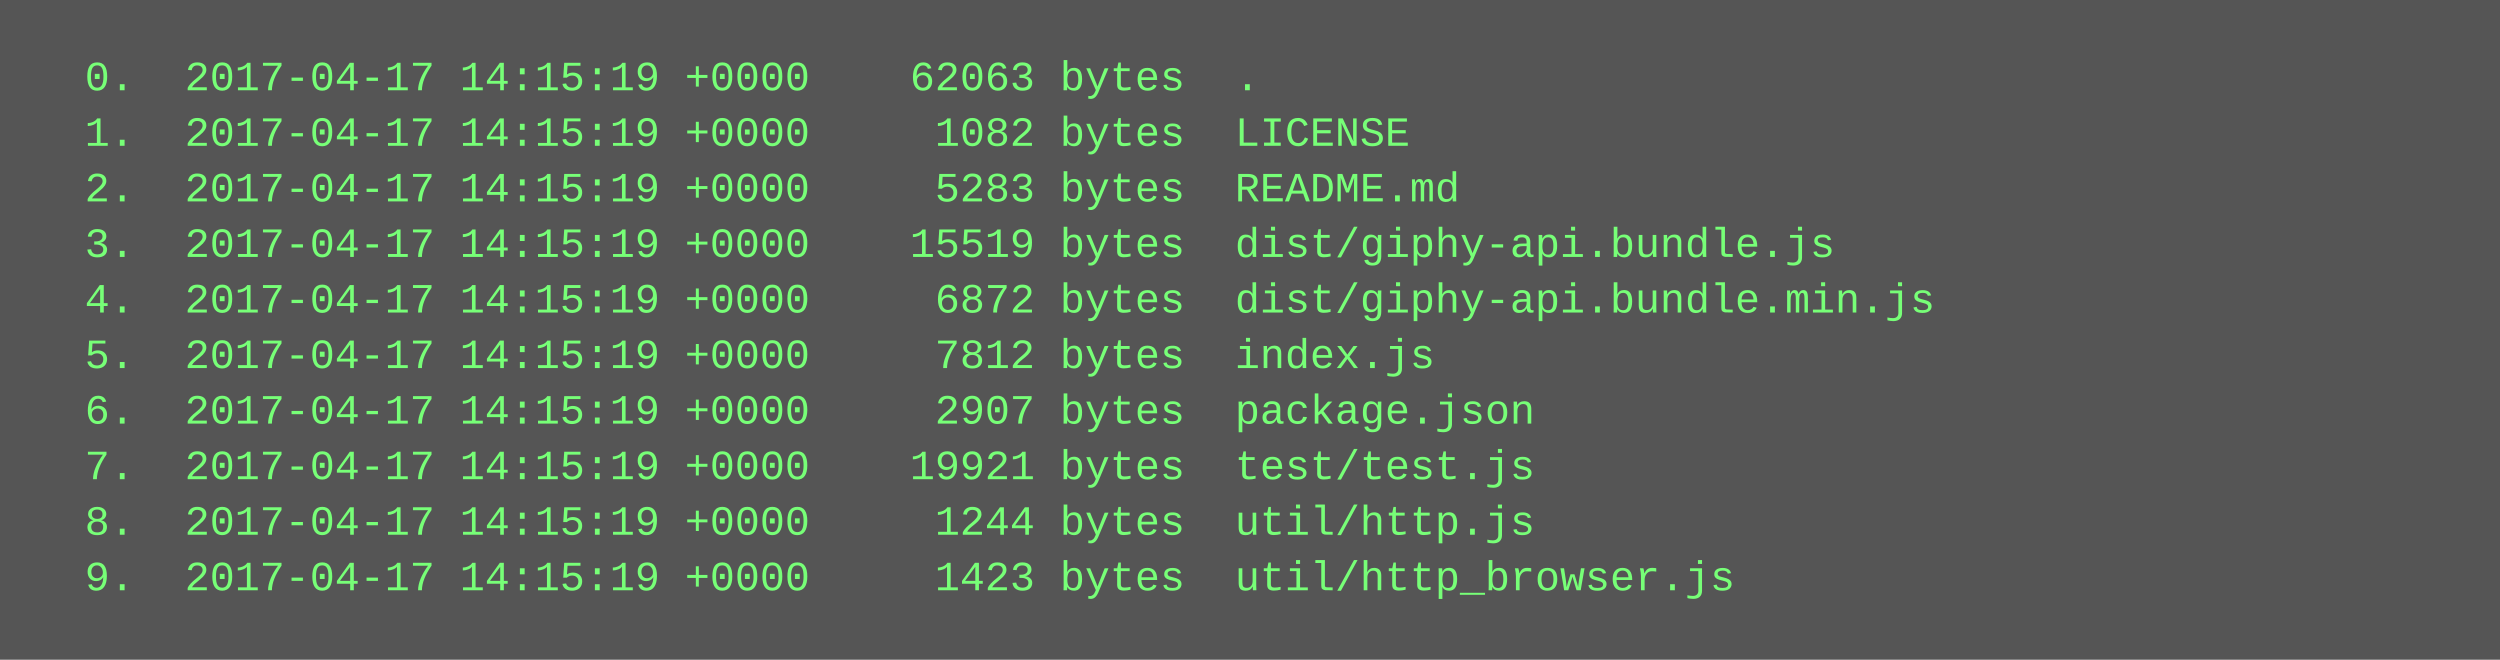
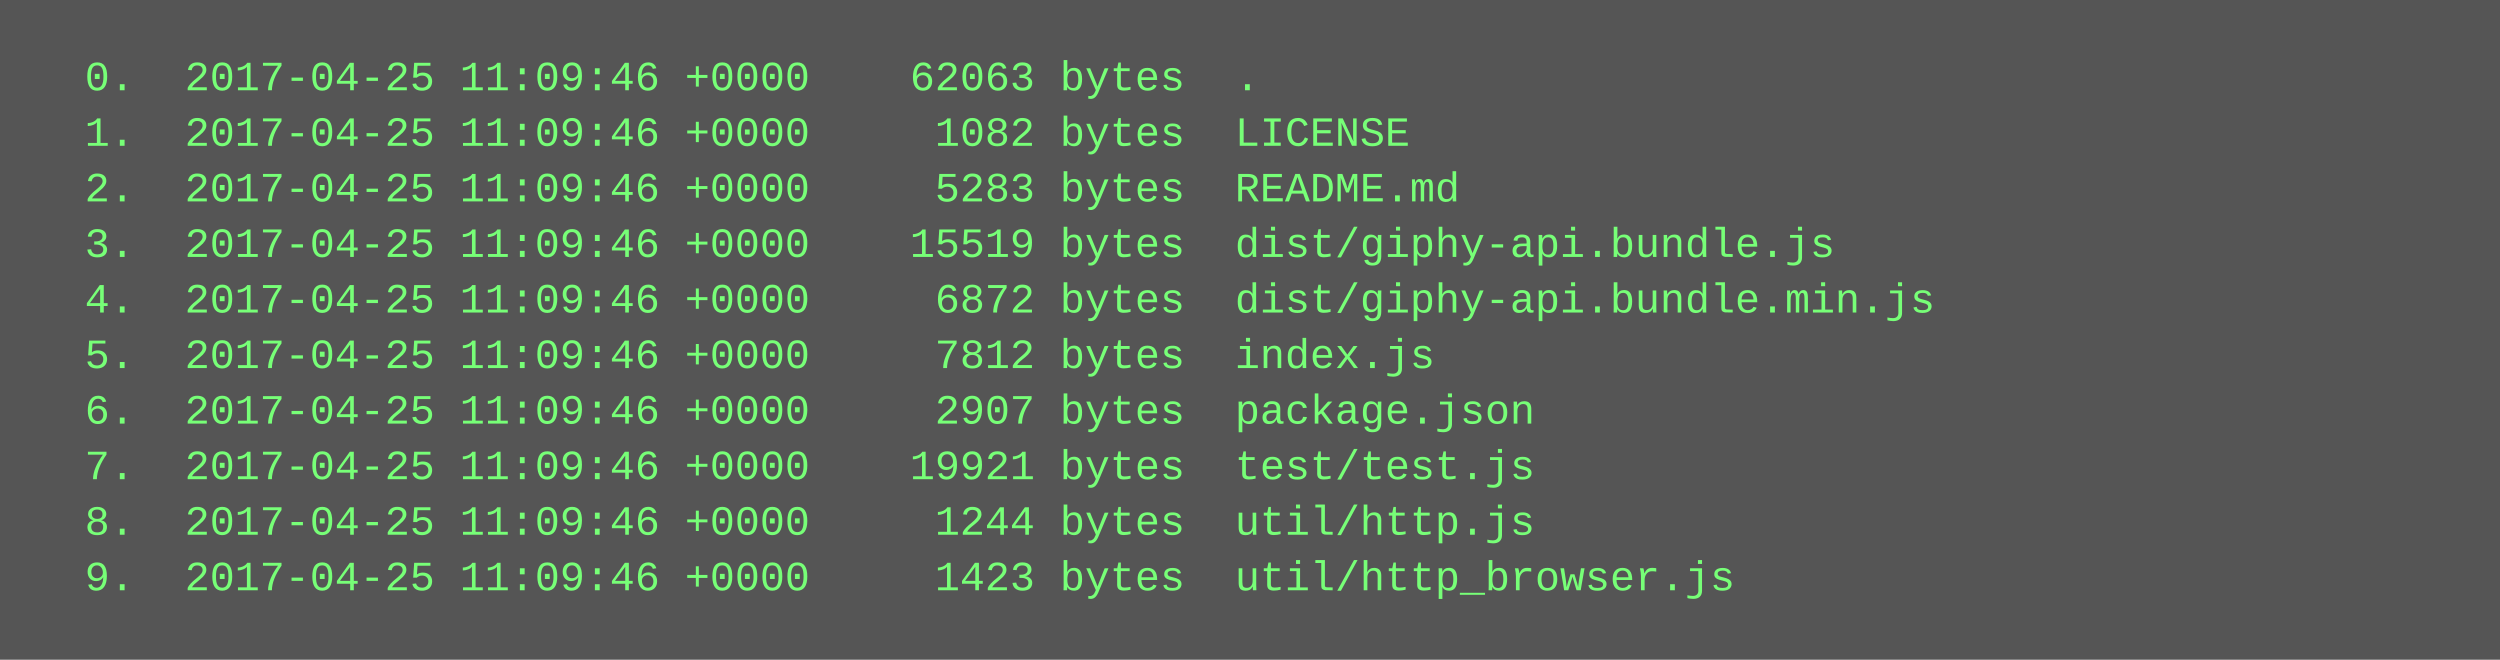
<svg xmlns="http://www.w3.org/2000/svg" height="190" width="720">
  <rect height="190" fill="#555" width="720" />
  <text fill="#7f7" font-family="Courier New" font-size="12" xml:space="preserve">
-     <tspan x="10" y="26">  0.  2017-04-17 14:15:19 +0000    62063 bytes  .</tspan>
-     <tspan x="10" y="42">  1.  2017-04-17 14:15:19 +0000     1082 bytes  LICENSE</tspan>
-     <tspan x="10" y="58">  2.  2017-04-17 14:15:19 +0000     5283 bytes  README.md</tspan>
-     <tspan x="10" y="74">  3.  2017-04-17 14:15:19 +0000    15519 bytes  dist/giphy-api.bundle.js</tspan>
-     <tspan x="10" y="90">  4.  2017-04-17 14:15:19 +0000     6872 bytes  dist/giphy-api.bundle.min.js</tspan>
-     <tspan x="10" y="106">  5.  2017-04-17 14:15:19 +0000     7812 bytes  index.js</tspan>
-     <tspan x="10" y="122">  6.  2017-04-17 14:15:19 +0000     2907 bytes  package.json</tspan>
-     <tspan x="10" y="138">  7.  2017-04-17 14:15:19 +0000    19921 bytes  test/test.js</tspan>
-     <tspan x="10" y="154">  8.  2017-04-17 14:15:19 +0000     1244 bytes  util/http.js</tspan>
-     <tspan x="10" y="170">  9.  2017-04-17 14:15:19 +0000     1423 bytes  util/http_browser.js</tspan>
+     <tspan x="10" y="26">  0.  2017-04-25 11:09:46 +0000    62063 bytes  .</tspan>
+     <tspan x="10" y="42">  1.  2017-04-25 11:09:46 +0000     1082 bytes  LICENSE</tspan>
+     <tspan x="10" y="58">  2.  2017-04-25 11:09:46 +0000     5283 bytes  README.md</tspan>
+     <tspan x="10" y="74">  3.  2017-04-25 11:09:46 +0000    15519 bytes  dist/giphy-api.bundle.js</tspan>
+     <tspan x="10" y="90">  4.  2017-04-25 11:09:46 +0000     6872 bytes  dist/giphy-api.bundle.min.js</tspan>
+     <tspan x="10" y="106">  5.  2017-04-25 11:09:46 +0000     7812 bytes  index.js</tspan>
+     <tspan x="10" y="122">  6.  2017-04-25 11:09:46 +0000     2907 bytes  package.json</tspan>
+     <tspan x="10" y="138">  7.  2017-04-25 11:09:46 +0000    19921 bytes  test/test.js</tspan>
+     <tspan x="10" y="154">  8.  2017-04-25 11:09:46 +0000     1244 bytes  util/http.js</tspan>
+     <tspan x="10" y="170">  9.  2017-04-25 11:09:46 +0000     1423 bytes  util/http_browser.js</tspan>
  </text>
</svg>
